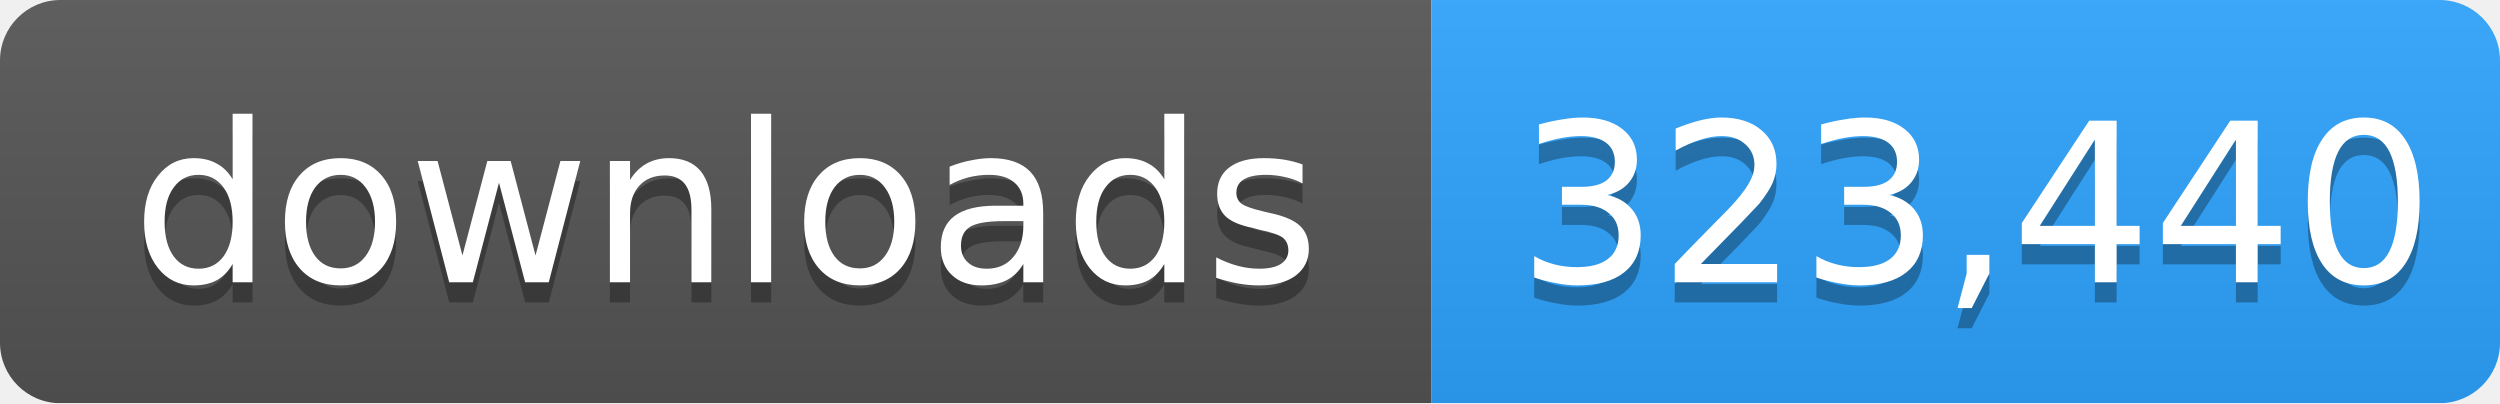
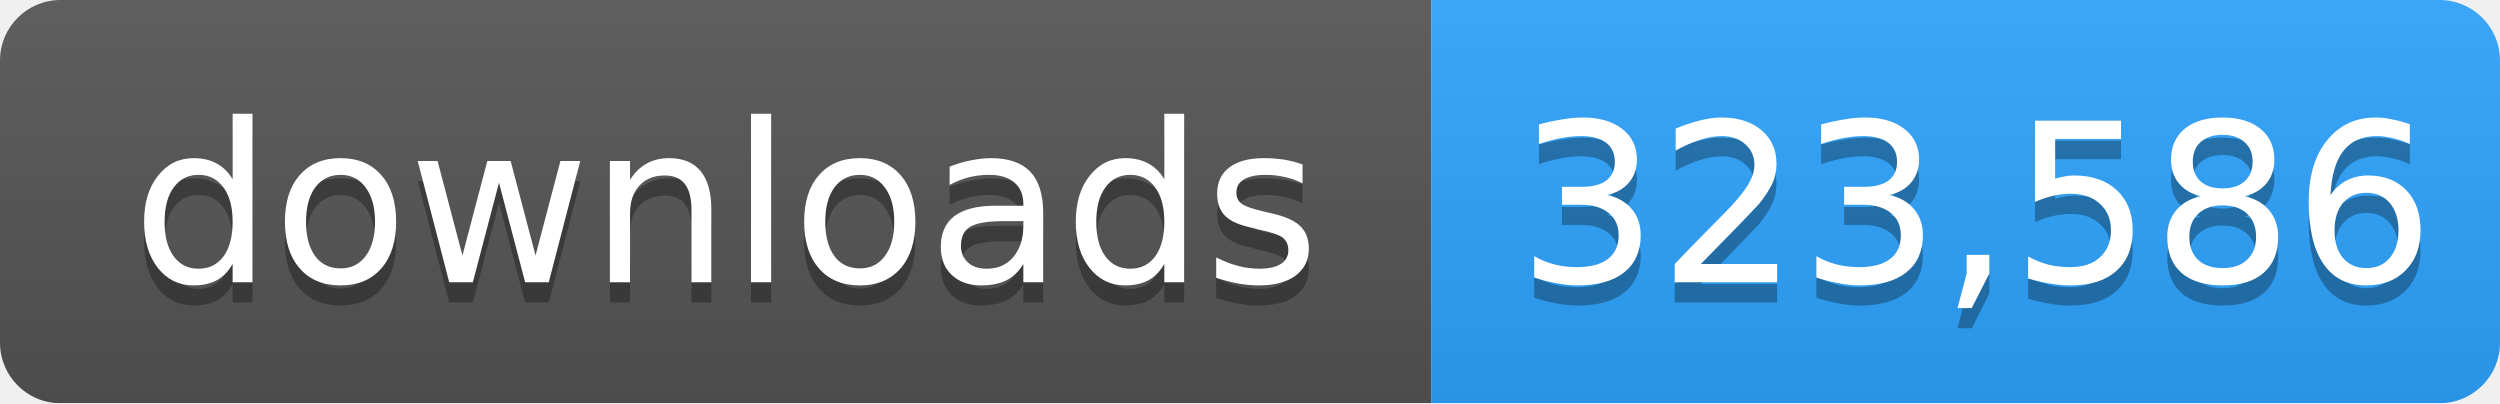
- <svg xmlns="http://www.w3.org/2000/svg" width="124" height="20" role="img" aria-label="downloads: 323,440">
+ <svg xmlns="http://www.w3.org/2000/svg" width="124" height="20" role="img" aria-label="downloads: 323,586">
  <linearGradient id="s" x2="0" y2="100%">
    <stop offset="0" stop-color="#bbb" stop-opacity=".1" />
    <stop offset="1" stop-opacity=".1" />
  </linearGradient>
  <mask id="m">
    <rect width="124" height="20" rx="3" fill="#fff" />
  </mask>
  <g mask="url(#m)">
    <rect width="71" height="20" fill="#555" />
    <rect x="71" width="53" height="20" fill="#2ea4ff" />
    <rect width="124" height="20" fill="url(#s)" />
  </g>
  <g fill="#fff" text-anchor="middle" font-family="Verdana,Geneva,DejaVu Sans,sans-serif" font-size="11">
    <text x="36" y="15" fill="#010101" fill-opacity=".3">downloads</text>
    <text x="36" y="14">downloads</text>
-     <text x="98" y="15" fill="#010101" fill-opacity=".3">323,440</text>
-     <text x="98" y="14">323,440</text>
+     <text x="98" y="15" fill="#010101" fill-opacity=".3">323,586</text>
+     <text x="98" y="14">323,586</text>
  </g>
</svg>
